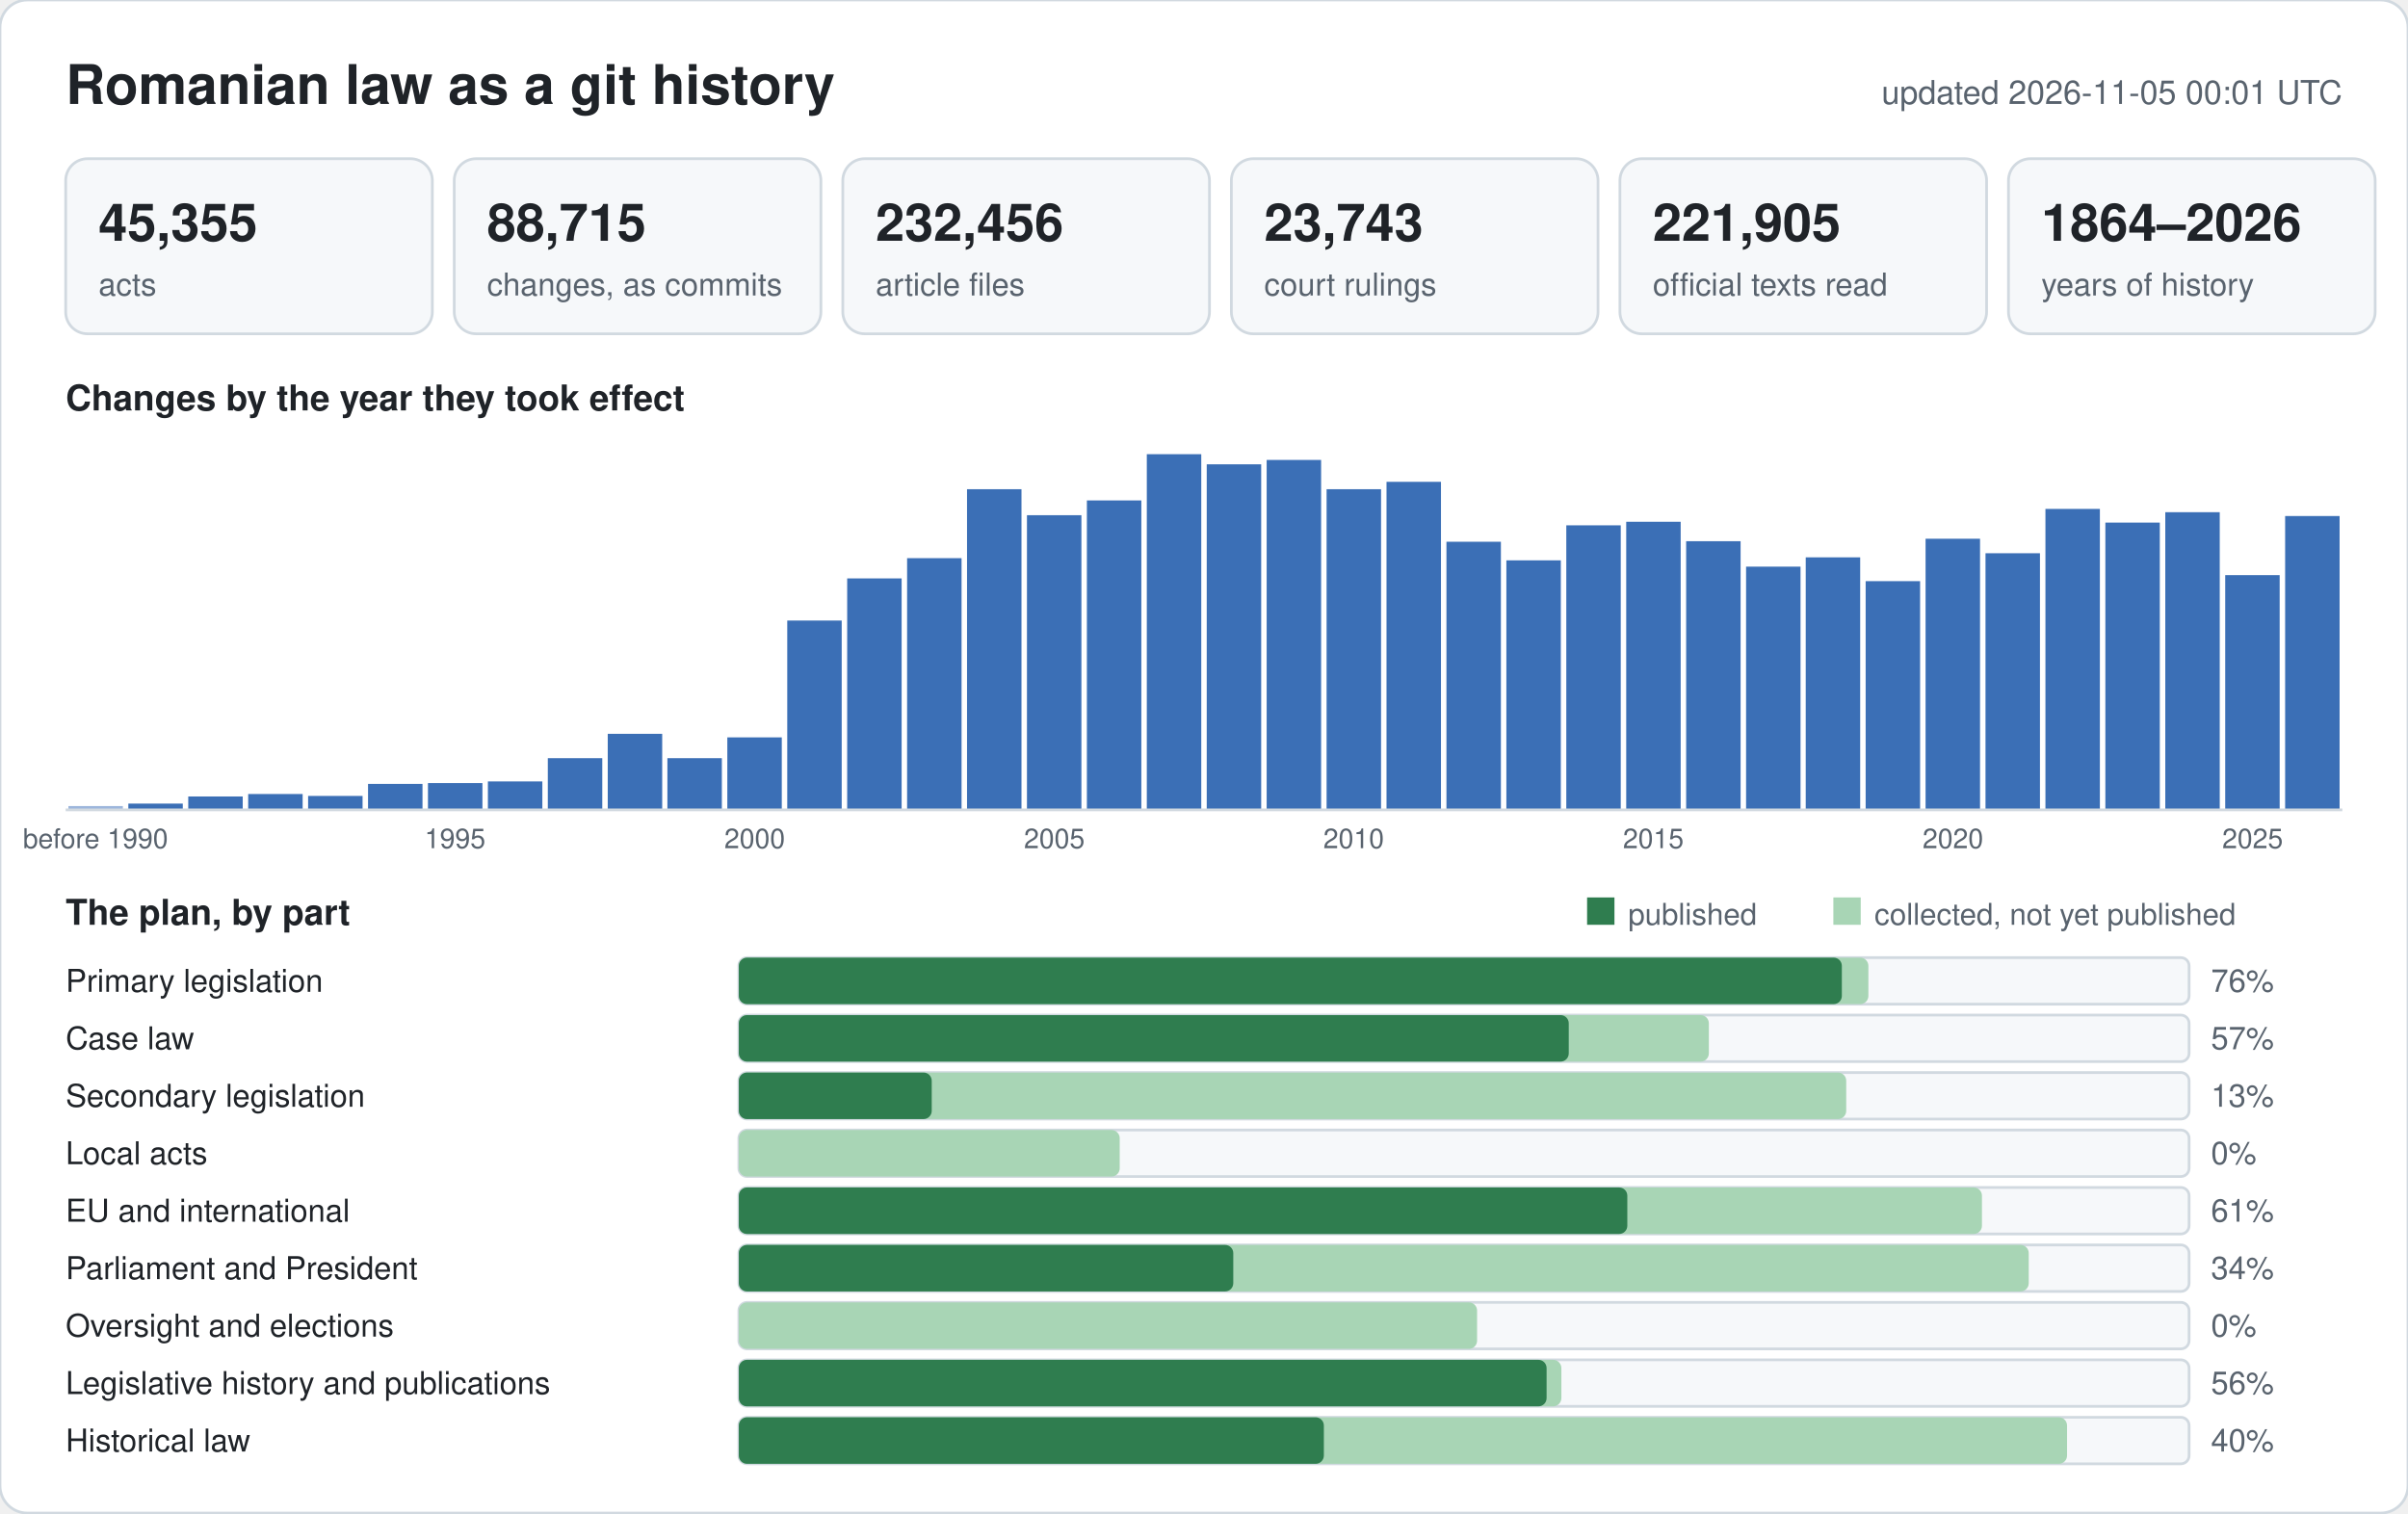
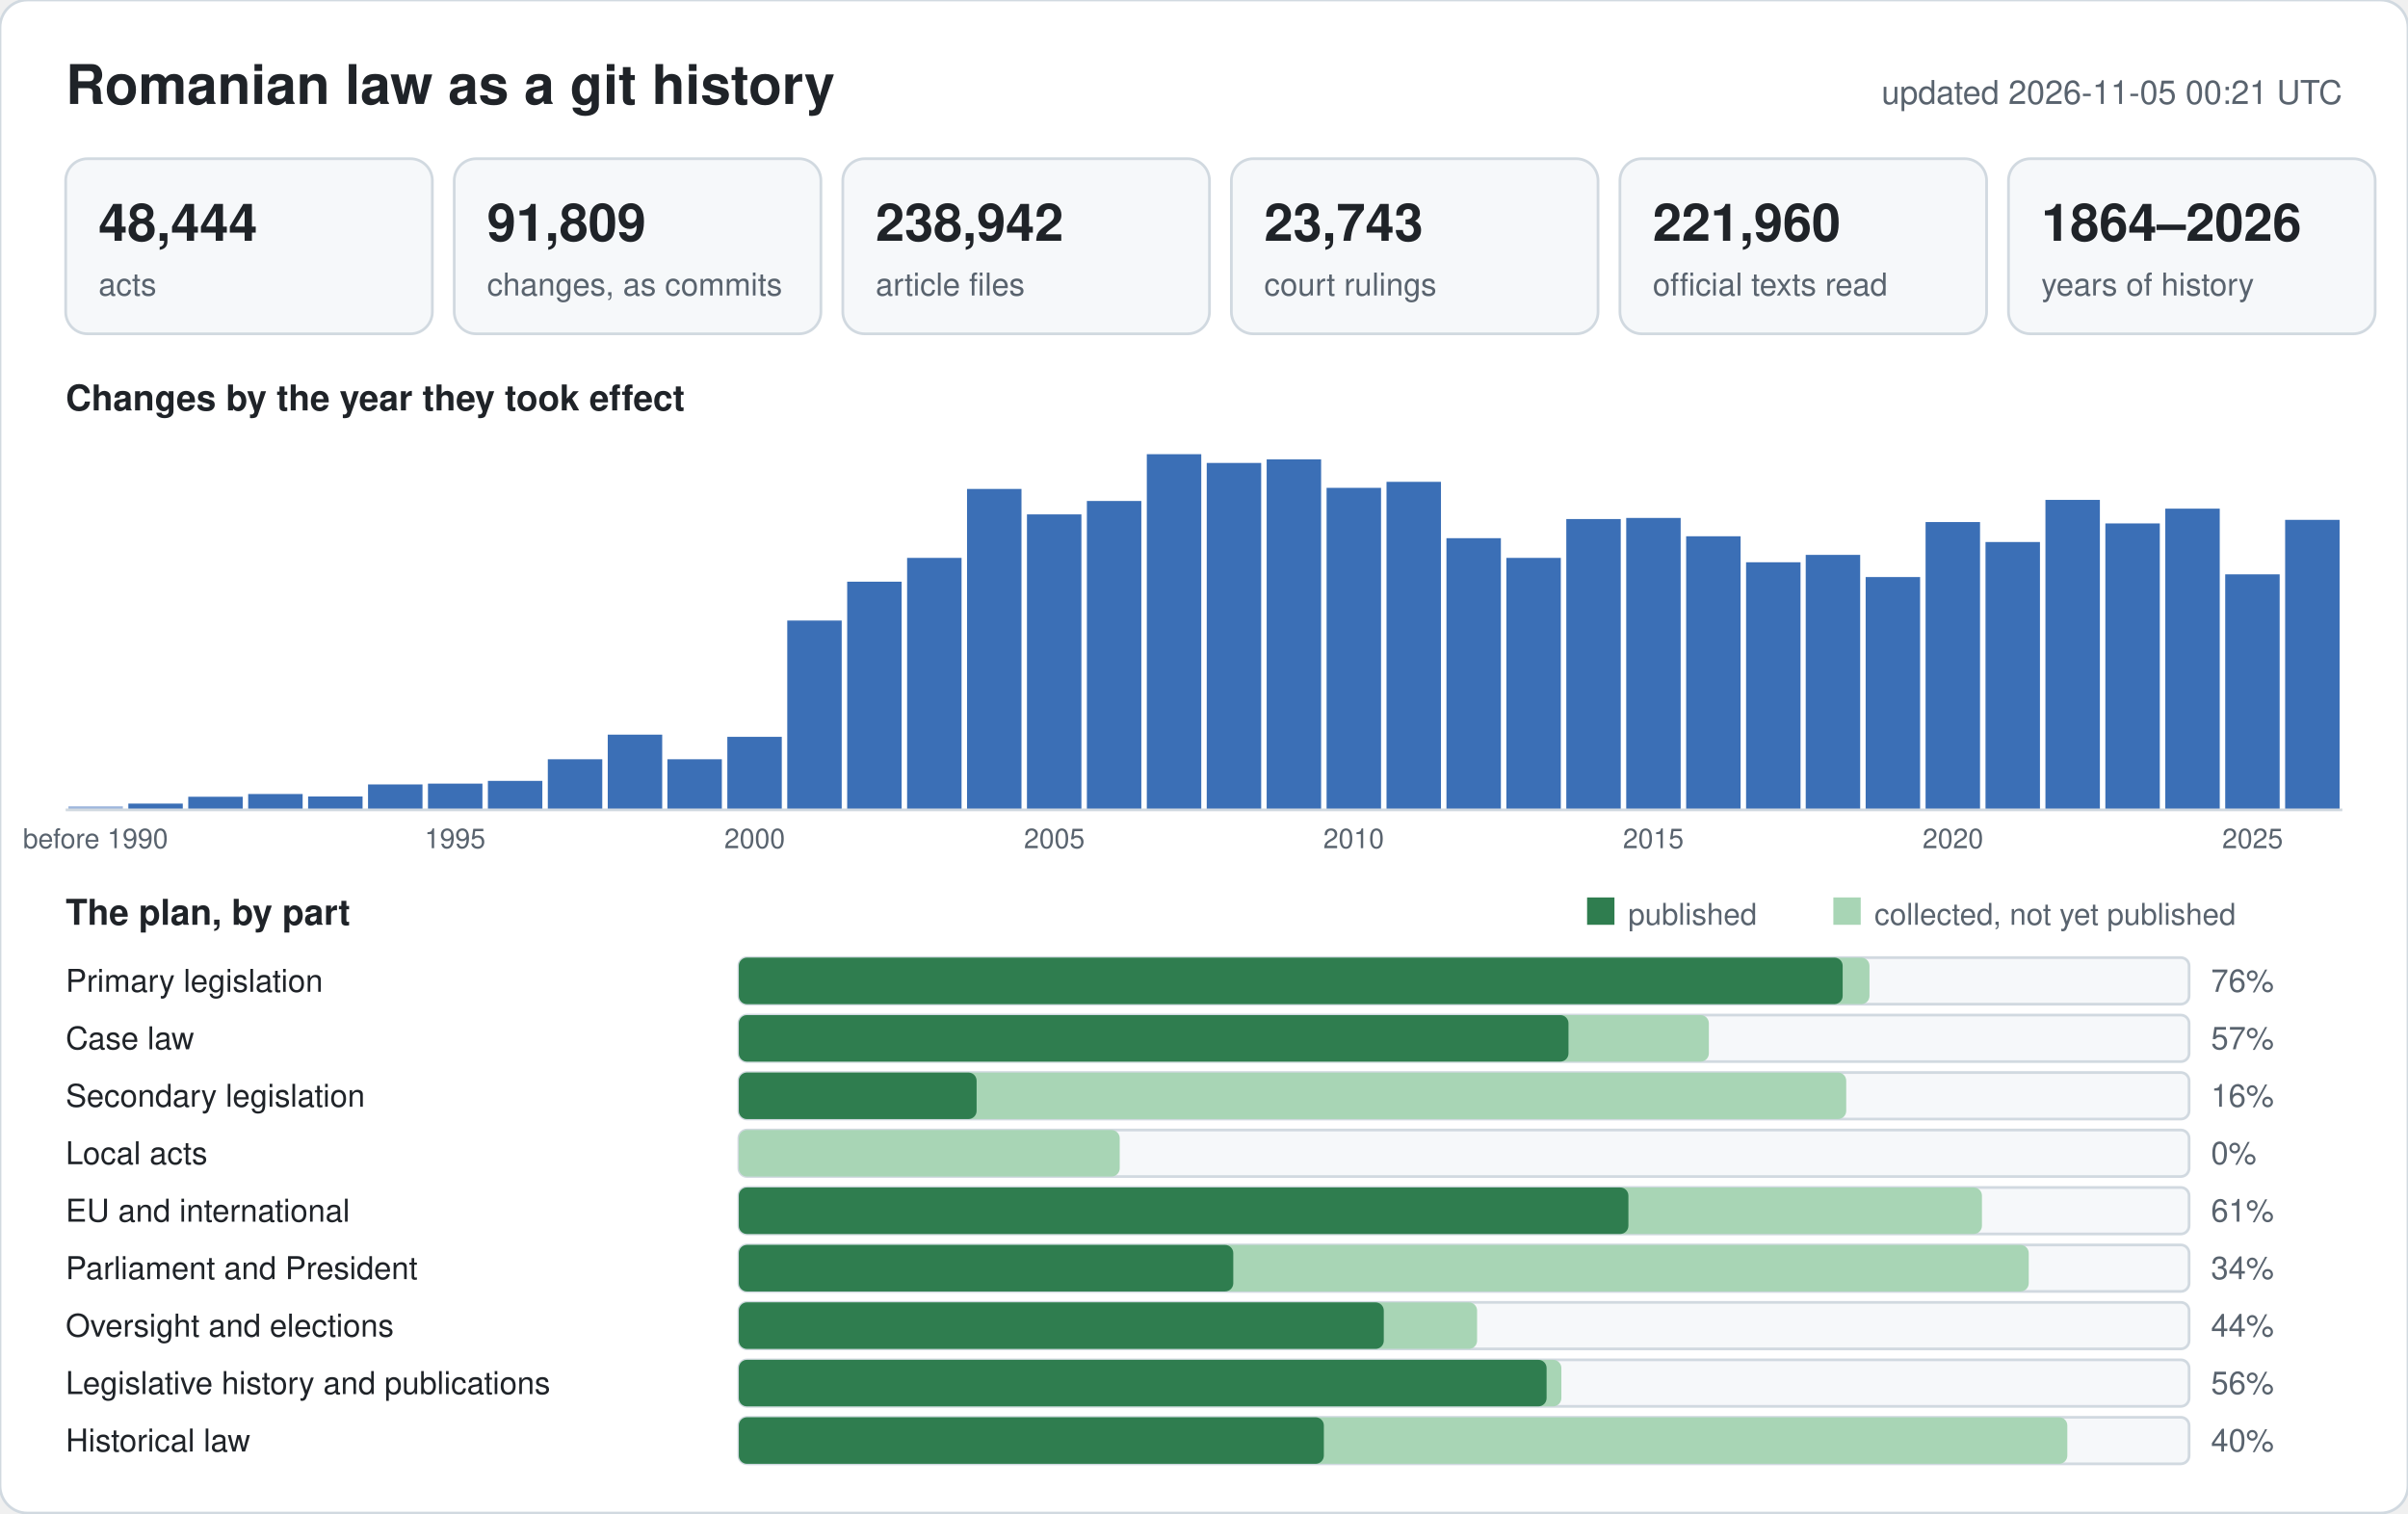
<svg xmlns="http://www.w3.org/2000/svg" width="880" height="553" viewBox="0 0 880 553" font-family="-apple-system,BlinkMacSystemFont,Segoe UI,Helvetica,Arial,sans-serif">
  <rect width="880" height="553" rx="10" fill="#ffffff" stroke="#d1d9e0" />
  <text x="24" y="38" font-size="20" font-weight="600" fill="#1f2328">Romanian law as a git history</text>
-   <text x="856" y="38" font-size="12" text-anchor="end" fill="#59636e">updated 2026-11-05 00:01 UTC</text>
+   <text x="856" y="38" font-size="12" text-anchor="end" fill="#59636e">updated 2026-11-05 00:21 UTC</text>
  <rect x="24" y="58" width="134" height="64" rx="8" fill="#f6f8fa" stroke="#d1d9e0" />
-   <text x="36" y="88" font-size="19" font-weight="600" fill="#1f2328">45,355</text>
+   <text x="36" y="88" font-size="19" font-weight="600" fill="#1f2328">48,444</text>
  <text x="36" y="108" font-size="11.5" fill="#59636e">acts</text>
  <rect x="166" y="58" width="134" height="64" rx="8" fill="#f6f8fa" stroke="#d1d9e0" />
-   <text x="178" y="88" font-size="19" font-weight="600" fill="#1f2328">88,715</text>
+   <text x="178" y="88" font-size="19" font-weight="600" fill="#1f2328">91,809</text>
  <text x="178" y="108" font-size="11.5" fill="#59636e">changes, as commits</text>
  <rect x="308" y="58" width="134" height="64" rx="8" fill="#f6f8fa" stroke="#d1d9e0" />
-   <text x="320" y="88" font-size="19" font-weight="600" fill="#1f2328">232,456</text>
+   <text x="320" y="88" font-size="19" font-weight="600" fill="#1f2328">238,942</text>
  <text x="320" y="108" font-size="11.5" fill="#59636e">article files</text>
  <rect x="450" y="58" width="134" height="64" rx="8" fill="#f6f8fa" stroke="#d1d9e0" />
  <text x="462" y="88" font-size="19" font-weight="600" fill="#1f2328">23,743</text>
  <text x="462" y="108" font-size="11.5" fill="#59636e">court rulings</text>
  <rect x="592" y="58" width="134" height="64" rx="8" fill="#f6f8fa" stroke="#d1d9e0" />
-   <text x="604" y="88" font-size="19" font-weight="600" fill="#1f2328">221,905</text>
+   <text x="604" y="88" font-size="19" font-weight="600" fill="#1f2328">221,960</text>
  <text x="604" y="108" font-size="11.5" fill="#59636e">official texts read</text>
  <rect x="734" y="58" width="134" height="64" rx="8" fill="#f6f8fa" stroke="#d1d9e0" />
  <text x="746" y="88" font-size="19" font-weight="600" fill="#1f2328">1864–2026</text>
  <text x="746" y="108" font-size="11.5" fill="#59636e">years of history</text>
  <text x="24" y="150" font-size="13" font-weight="600" fill="#1f2328">Changes by the year they took effect</text>
-   <rect x="25.0" y="294.6" width="19.9" height="1.4" fill="#9db6dc" />
+   <rect x="25.0" y="294.7" width="19.9" height="1.3" fill="#9db6dc" />
  <text x="34.9" y="310" font-size="10" text-anchor="middle" fill="#59636e">before 1990</text>
  <rect x="46.9" y="293.7" width="19.9" height="2.3" fill="#3b6fb6" />
-   <rect x="68.8" y="291.1" width="19.9" height="4.9" fill="#3b6fb6" />
+   <rect x="68.8" y="291.2" width="19.9" height="4.8" fill="#3b6fb6" />
  <rect x="90.7" y="290.2" width="19.9" height="5.8" fill="#3b6fb6" />
-   <rect x="112.6" y="290.9" width="19.9" height="5.1" fill="#3b6fb6" />
-   <rect x="134.5" y="286.5" width="19.9" height="9.5" fill="#3b6fb6" />
-   <rect x="156.4" y="286.2" width="19.9" height="9.8" fill="#3b6fb6" />
+   <rect x="112.6" y="291.1" width="19.9" height="4.9" fill="#3b6fb6" />
+   <rect x="134.5" y="286.7" width="19.9" height="9.3" fill="#3b6fb6" />
+   <rect x="156.4" y="286.4" width="19.9" height="9.6" fill="#3b6fb6" />
  <text x="166.3" y="310" font-size="10" text-anchor="middle" fill="#59636e">1995</text>
-   <rect x="178.3" y="285.6" width="19.9" height="10.4" fill="#3b6fb6" />
-   <rect x="200.2" y="277.1" width="19.9" height="18.9" fill="#3b6fb6" />
-   <rect x="222.1" y="268.2" width="19.9" height="27.8" fill="#3b6fb6" />
-   <rect x="243.9" y="277.1" width="19.9" height="18.9" fill="#3b6fb6" />
-   <rect x="265.8" y="269.5" width="19.9" height="26.5" fill="#3b6fb6" />
+   <rect x="178.3" y="285.4" width="19.9" height="10.6" fill="#3b6fb6" />
+   <rect x="200.2" y="277.5" width="19.9" height="18.5" fill="#3b6fb6" />
+   <rect x="222.1" y="268.5" width="19.9" height="27.5" fill="#3b6fb6" />
+   <rect x="243.9" y="277.5" width="19.9" height="18.5" fill="#3b6fb6" />
+   <rect x="265.8" y="269.3" width="19.9" height="26.7" fill="#3b6fb6" />
  <text x="275.8" y="310" font-size="10" text-anchor="middle" fill="#59636e">2000</text>
  <rect x="287.7" y="226.8" width="19.9" height="69.2" fill="#3b6fb6" />
-   <rect x="309.6" y="211.4" width="19.9" height="84.6" fill="#3b6fb6" />
-   <rect x="331.5" y="204.0" width="19.9" height="92.0" fill="#3b6fb6" />
-   <rect x="353.4" y="178.8" width="19.9" height="117.2" fill="#3b6fb6" />
-   <rect x="375.3" y="188.3" width="19.9" height="107.7" fill="#3b6fb6" />
+   <rect x="309.6" y="212.6" width="19.9" height="83.4" fill="#3b6fb6" />
+   <rect x="331.5" y="203.9" width="19.9" height="92.1" fill="#3b6fb6" />
+   <rect x="353.4" y="178.7" width="19.9" height="117.3" fill="#3b6fb6" />
+   <rect x="375.3" y="188.0" width="19.9" height="108.0" fill="#3b6fb6" />
  <text x="385.3" y="310" font-size="10" text-anchor="middle" fill="#59636e">2005</text>
-   <rect x="397.2" y="182.9" width="19.9" height="113.1" fill="#3b6fb6" />
+   <rect x="397.2" y="183.1" width="19.9" height="112.9" fill="#3b6fb6" />
  <rect x="419.1" y="166.0" width="19.9" height="130.0" fill="#3b6fb6" />
-   <rect x="441.0" y="169.7" width="19.9" height="126.3" fill="#3b6fb6" />
-   <rect x="462.9" y="168.1" width="19.9" height="127.9" fill="#3b6fb6" />
-   <rect x="484.8" y="178.8" width="19.9" height="117.2" fill="#3b6fb6" />
+   <rect x="441.0" y="169.2" width="19.9" height="126.8" fill="#3b6fb6" />
+   <rect x="462.9" y="167.9" width="19.9" height="128.1" fill="#3b6fb6" />
+   <rect x="484.8" y="178.3" width="19.9" height="117.7" fill="#3b6fb6" />
  <text x="494.7" y="310" font-size="10" text-anchor="middle" fill="#59636e">2010</text>
  <rect x="506.7" y="176.1" width="19.9" height="119.9" fill="#3b6fb6" />
-   <rect x="528.6" y="198.0" width="19.9" height="98.0" fill="#3b6fb6" />
-   <rect x="550.5" y="204.8" width="19.9" height="91.2" fill="#3b6fb6" />
-   <rect x="572.4" y="192.0" width="19.9" height="104.0" fill="#3b6fb6" />
-   <rect x="594.3" y="190.7" width="19.9" height="105.3" fill="#3b6fb6" />
+   <rect x="528.6" y="196.7" width="19.9" height="99.3" fill="#3b6fb6" />
+   <rect x="550.5" y="203.9" width="19.9" height="92.1" fill="#3b6fb6" />
+   <rect x="572.4" y="189.7" width="19.9" height="106.3" fill="#3b6fb6" />
+   <rect x="594.3" y="189.3" width="19.9" height="106.7" fill="#3b6fb6" />
  <text x="604.2" y="310" font-size="10" text-anchor="middle" fill="#59636e">2015</text>
-   <rect x="616.2" y="197.8" width="19.9" height="98.2" fill="#3b6fb6" />
-   <rect x="638.1" y="207.1" width="19.9" height="88.9" fill="#3b6fb6" />
-   <rect x="659.9" y="203.7" width="19.9" height="92.3" fill="#3b6fb6" />
-   <rect x="681.8" y="212.4" width="19.9" height="83.6" fill="#3b6fb6" />
-   <rect x="703.7" y="196.9" width="19.9" height="99.1" fill="#3b6fb6" />
+   <rect x="616.2" y="196.0" width="19.9" height="100.0" fill="#3b6fb6" />
+   <rect x="638.1" y="205.5" width="19.9" height="90.5" fill="#3b6fb6" />
+   <rect x="659.9" y="202.8" width="19.9" height="93.2" fill="#3b6fb6" />
+   <rect x="681.8" y="210.9" width="19.9" height="85.1" fill="#3b6fb6" />
+   <rect x="703.7" y="190.8" width="19.9" height="105.2" fill="#3b6fb6" />
  <text x="713.7" y="310" font-size="10" text-anchor="middle" fill="#59636e">2020</text>
-   <rect x="725.6" y="202.2" width="19.9" height="93.8" fill="#3b6fb6" />
-   <rect x="747.5" y="186.0" width="19.9" height="110.0" fill="#3b6fb6" />
-   <rect x="769.4" y="191.0" width="19.9" height="105.0" fill="#3b6fb6" />
-   <rect x="791.3" y="187.2" width="19.9" height="108.8" fill="#3b6fb6" />
-   <rect x="813.2" y="210.2" width="19.9" height="85.8" fill="#3b6fb6" />
+   <rect x="725.6" y="198.1" width="19.9" height="97.9" fill="#3b6fb6" />
+   <rect x="747.5" y="182.7" width="19.9" height="113.3" fill="#3b6fb6" />
+   <rect x="769.4" y="191.3" width="19.9" height="104.7" fill="#3b6fb6" />
+   <rect x="791.3" y="185.9" width="19.9" height="110.1" fill="#3b6fb6" />
+   <rect x="813.2" y="209.9" width="19.9" height="86.1" fill="#3b6fb6" />
  <text x="823.2" y="310" font-size="10" text-anchor="middle" fill="#59636e">2025</text>
-   <rect x="835.1" y="188.6" width="19.9" height="107.4" fill="#3b6fb6" />
+   <rect x="835.1" y="190.0" width="19.9" height="106.0" fill="#3b6fb6" />
  <line x1="24" y1="296" x2="856" y2="296" stroke="#d1d9e0" />
  <text x="24" y="338" font-size="13" font-weight="600" fill="#1f2328">The plan, by part</text>
  <rect x="580" y="328" width="10" height="10" fill="#2f7d4f" />
  <text x="595" y="338" font-size="11" fill="#59636e">published</text>
  <rect x="670" y="328" width="10" height="10" fill="#a8d5b5" />
  <text x="685" y="338" font-size="11" fill="#59636e">collected, not yet published</text>
  <text x="24" y="362.5" font-size="11.5" fill="#1f2328">Primary legislation</text>
  <rect x="270" y="350" width="530" height="17" rx="3" fill="#f6f8fa" stroke="#d1d9e0" />
-   <rect x="270" y="350" width="412.8" height="17" rx="3" fill="#a8d5b5" />
-   <rect x="270" y="350" width="403.1" height="17" rx="3" fill="#2f7d4f" />
+   <rect x="270" y="350" width="413.2" height="17" rx="3" fill="#a8d5b5" />
+   <rect x="270" y="350" width="403.4" height="17" rx="3" fill="#2f7d4f" />
  <text x="808" y="362.5" font-size="11.5" fill="#59636e">76%</text>
  <text x="24" y="383.5" font-size="11.5" fill="#1f2328">Case law</text>
  <rect x="270" y="371" width="530" height="17" rx="3" fill="#f6f8fa" stroke="#d1d9e0" />
  <rect x="270" y="371" width="354.5" height="17" rx="3" fill="#a8d5b5" />
-   <rect x="270" y="371" width="303.3" height="17" rx="3" fill="#2f7d4f" />
+   <rect x="270" y="371" width="303.2" height="17" rx="3" fill="#2f7d4f" />
  <text x="808" y="383.5" font-size="11.5" fill="#59636e">57%</text>
  <text x="24" y="404.5" font-size="11.5" fill="#1f2328">Secondary legislation</text>
  <rect x="270" y="392" width="530" height="17" rx="3" fill="#f6f8fa" stroke="#d1d9e0" />
  <rect x="270" y="392" width="404.7" height="17" rx="3" fill="#a8d5b5" />
-   <rect x="270" y="392" width="70.5" height="17" rx="3" fill="#2f7d4f" />
-   <text x="808" y="404.5" font-size="11.5" fill="#59636e">13%</text>
+   <rect x="270" y="392" width="86.9" height="17" rx="3" fill="#2f7d4f" />
+   <text x="808" y="404.5" font-size="11.5" fill="#59636e">16%</text>
  <text x="24" y="425.5" font-size="11.5" fill="#1f2328">Local acts</text>
  <rect x="270" y="413" width="530" height="17" rx="3" fill="#f6f8fa" stroke="#d1d9e0" />
  <rect x="270" y="413" width="139.2" height="17" rx="3" fill="#a8d5b5" />
  <rect x="270" y="413" width="0.0" height="17" rx="3" fill="#2f7d4f" />
  <text x="808" y="425.5" font-size="11.5" fill="#59636e">0%</text>
  <text x="24" y="446.5" font-size="11.5" fill="#1f2328">EU and international</text>
  <rect x="270" y="434" width="530" height="17" rx="3" fill="#f6f8fa" stroke="#d1d9e0" />
  <rect x="270" y="434" width="454.3" height="17" rx="3" fill="#a8d5b5" />
-   <rect x="270" y="434" width="324.7" height="17" rx="3" fill="#2f7d4f" />
+   <rect x="270" y="434" width="325.1" height="17" rx="3" fill="#2f7d4f" />
  <text x="808" y="446.5" font-size="11.5" fill="#59636e">61%</text>
  <text x="24" y="467.5" font-size="11.5" fill="#1f2328">Parliament and President</text>
  <rect x="270" y="455" width="530" height="17" rx="3" fill="#f6f8fa" stroke="#d1d9e0" />
  <rect x="270" y="455" width="471.4" height="17" rx="3" fill="#a8d5b5" />
  <rect x="270" y="455" width="180.7" height="17" rx="3" fill="#2f7d4f" />
  <text x="808" y="467.5" font-size="11.5" fill="#59636e">34%</text>
  <text x="24" y="488.5" font-size="11.5" fill="#1f2328">Oversight and elections</text>
  <rect x="270" y="476" width="530" height="17" rx="3" fill="#f6f8fa" stroke="#d1d9e0" />
  <rect x="270" y="476" width="269.8" height="17" rx="3" fill="#a8d5b5" />
-   <rect x="270" y="476" width="0.0" height="17" rx="3" fill="#2f7d4f" />
-   <text x="808" y="488.5" font-size="11.5" fill="#59636e">0%</text>
+   <rect x="270" y="476" width="235.7" height="17" rx="3" fill="#2f7d4f" />
+   <text x="808" y="488.5" font-size="11.5" fill="#59636e">44%</text>
  <text x="24" y="509.5" font-size="11.5" fill="#1f2328">Legislative history and publications</text>
  <rect x="270" y="497" width="530" height="17" rx="3" fill="#f6f8fa" stroke="#d1d9e0" />
  <rect x="270" y="497" width="300.6" height="17" rx="3" fill="#a8d5b5" />
  <rect x="270" y="497" width="295.2" height="17" rx="3" fill="#2f7d4f" />
  <text x="808" y="509.5" font-size="11.5" fill="#59636e">56%</text>
  <text x="24" y="530.5" font-size="11.5" fill="#1f2328">Historical law</text>
  <rect x="270" y="518" width="530" height="17" rx="3" fill="#f6f8fa" stroke="#d1d9e0" />
-   <rect x="270" y="518" width="485.4" height="17" rx="3" fill="#a8d5b5" />
+   <rect x="270" y="518" width="485.5" height="17" rx="3" fill="#a8d5b5" />
  <rect x="270" y="518" width="213.8" height="17" rx="3" fill="#2f7d4f" />
  <text x="808" y="530.5" font-size="11.5" fill="#59636e">40%</text>
</svg>
